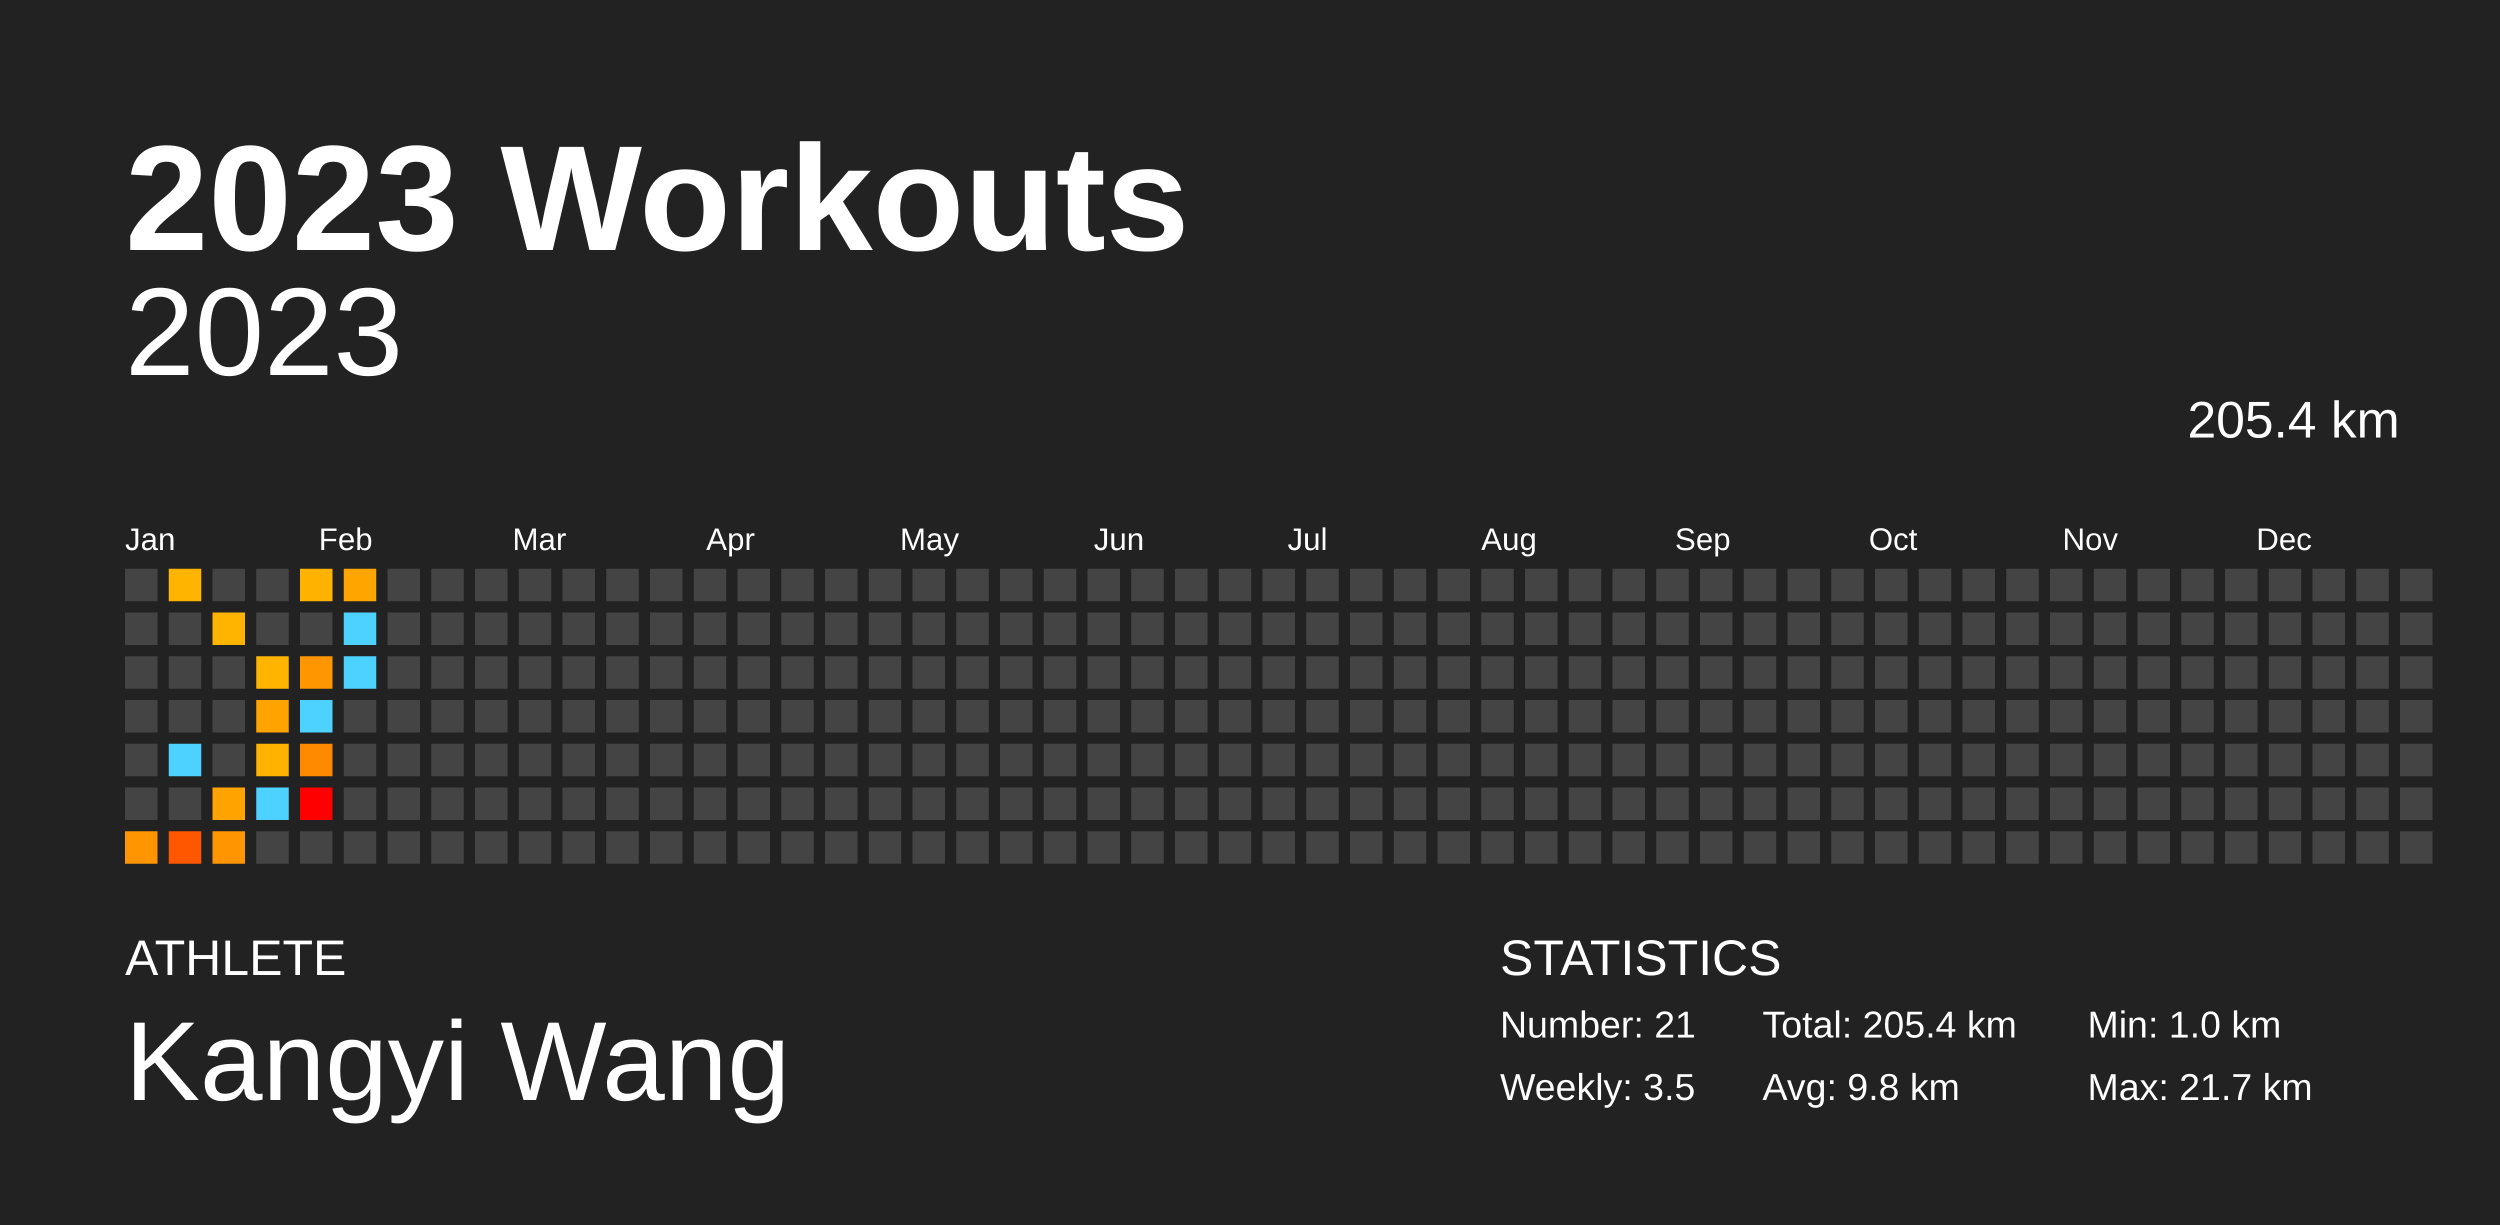
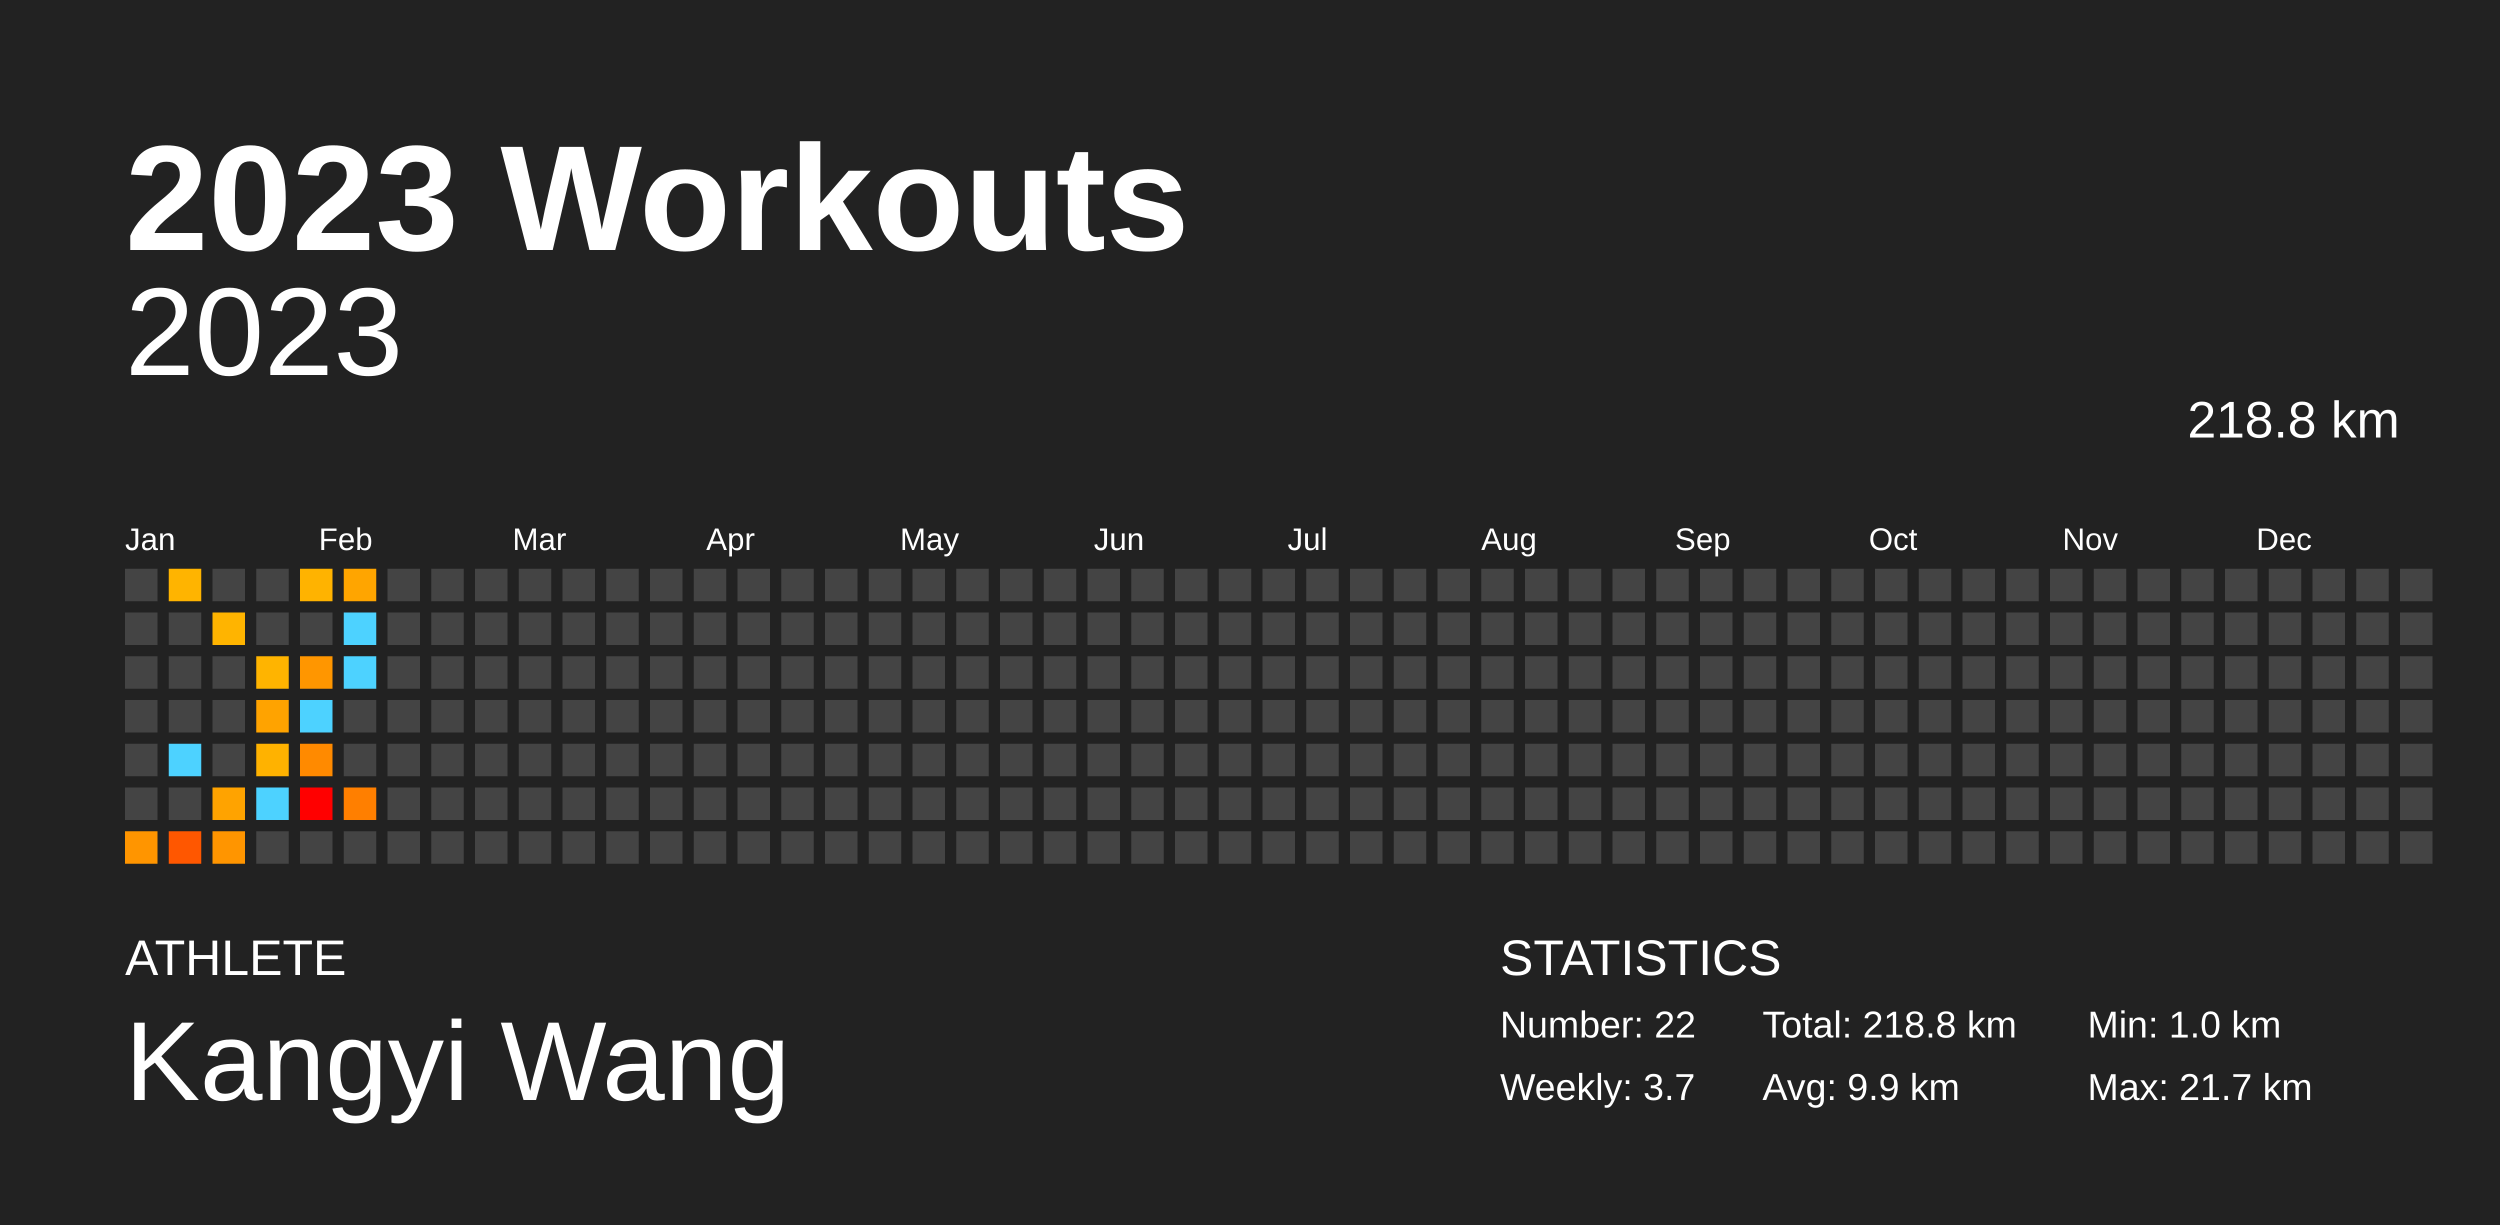
<svg xmlns="http://www.w3.org/2000/svg" baseProfile="full" height="98mm" version="1.1" viewBox="0,0,200,98" width="200mm">
  <defs />
  <rect fill="#222222" height="98" width="200" x="0" y="0" />
  <text fill="#FFFFFF" style="font-size:12px; font-family:Arial; font-weight:bold;" x="10" y="20">2023 Workouts</text>
  <text fill="#FFFFFF" style="font-size:4px; font-family:Arial" x="10" y="78">ATHLETE</text>
  <text fill="#FFFFFF" style="font-size:9px; font-family:Arial" x="10" y="88">Kangyi Wang</text>
  <text fill="#FFFFFF" style="font-size:4px; font-family:Arial" x="120" y="78">STATISTICS</text>
-   <text fill="#FFFFFF" style="font-size:3px; font-family:Arial" x="120" y="83">Number: 21</text>
-   <text fill="#FFFFFF" style="font-size:3px; font-family:Arial" x="120" y="88">Weekly: 3.5</text>
-   <text fill="#FFFFFF" style="font-size:3px; font-family:Arial" x="141" y="83">Total: 205.4 km</text>
-   <text fill="#FFFFFF" style="font-size:3px; font-family:Arial" x="141" y="88">Avg: 9.8 km</text>
+   <text fill="#FFFFFF" style="font-size:3px; font-family:Arial" x="120" y="83">Number: 22</text>
+   <text fill="#FFFFFF" style="font-size:3px; font-family:Arial" x="120" y="88">Weekly: 3.7</text>
+   <text fill="#FFFFFF" style="font-size:3px; font-family:Arial" x="141" y="83">Total: 218.8 km</text>
+   <text fill="#FFFFFF" style="font-size:3px; font-family:Arial" x="141" y="88">Avg: 9.9 km</text>
  <text fill="#FFFFFF" style="font-size:3px; font-family:Arial" x="167" y="83">Min: 1.0 km</text>
  <text fill="#FFFFFF" style="font-size:3px; font-family:Arial" x="167" y="88">Max: 21.7 km</text>
  <text alignment-baseline="hanging" fill="#FFFFFF" style="font-size:10.0px; font-family:Arial;" x="10" y="30">2023</text>
-   <text alignment-baseline="hanging" fill="#FFFFFF" style="font-size:4.125px; font-family:Arial;" x="175" y="35">205.4 km</text>
+   <text alignment-baseline="hanging" fill="#FFFFFF" style="font-size:4.125px; font-family:Arial;" x="175" y="35">218.8 km</text>
  <text fill="#FFFFFF" style="font-size:2.5px; font-family:Arial" x="10.0" y="44">Jan</text>
  <text fill="#FFFFFF" style="font-size:2.5px; font-family:Arial" x="25.5" y="44">Feb</text>
  <text fill="#FFFFFF" style="font-size:2.5px; font-family:Arial" x="41.0" y="44">Mar</text>
  <text fill="#FFFFFF" style="font-size:2.5px; font-family:Arial" x="56.5" y="44">Apr</text>
  <text fill="#FFFFFF" style="font-size:2.5px; font-family:Arial" x="72.0" y="44">May</text>
  <text fill="#FFFFFF" style="font-size:2.5px; font-family:Arial" x="87.5" y="44">Jun</text>
  <text fill="#FFFFFF" style="font-size:2.5px; font-family:Arial" x="103.0" y="44">Jul</text>
  <text fill="#FFFFFF" style="font-size:2.5px; font-family:Arial" x="118.5" y="44">Aug</text>
  <text fill="#FFFFFF" style="font-size:2.5px; font-family:Arial" x="134.0" y="44">Sep</text>
  <text fill="#FFFFFF" style="font-size:2.5px; font-family:Arial" x="149.5" y="44">Oct</text>
  <text fill="#FFFFFF" style="font-size:2.5px; font-family:Arial" x="165.0" y="44">Nov</text>
  <text fill="#FFFFFF" style="font-size:2.5px; font-family:Arial" x="180.5" y="44">Dec</text>
  <rect fill="#444444" height="2.6" width="2.6" x="10.0" y="45.5" />
  <rect fill="#444444" height="2.6" width="2.6" x="10.0" y="49.0" />
  <rect fill="#444444" height="2.6" width="2.6" x="10.0" y="52.5" />
  <rect fill="#444444" height="2.6" width="2.6" x="10.0" y="56.0" />
  <rect fill="#444444" height="2.6" width="2.6" x="10.0" y="59.5" />
  <rect fill="#444444" height="2.6" width="2.6" x="10.0" y="63.0" />
  <rect fill="#ff9500" height="2.6" width="2.6" x="10.0" y="66.5" />
  <rect fill="#ffb400" height="2.6" width="2.6" x="13.5" y="45.5" />
  <rect fill="#444444" height="2.6" width="2.6" x="13.5" y="49.0" />
  <rect fill="#444444" height="2.6" width="2.6" x="13.5" y="52.5" />
  <rect fill="#444444" height="2.6" width="2.6" x="13.5" y="56.0" />
  <rect fill="#4dd2ff" height="2.6" width="2.6" x="13.5" y="59.5" />
  <rect fill="#444444" height="2.6" width="2.6" x="13.5" y="63.0" />
  <rect fill="#ff5700" height="2.6" width="2.6" x="13.5" y="66.5" />
  <rect fill="#444444" height="2.6" width="2.6" x="17.0" y="45.5" />
  <rect fill="#ffb400" height="2.6" width="2.6" x="17.0" y="49.0" />
  <rect fill="#444444" height="2.6" width="2.6" x="17.0" y="52.5" />
  <rect fill="#444444" height="2.6" width="2.6" x="17.0" y="56.0" />
  <rect fill="#444444" height="2.6" width="2.6" x="17.0" y="59.5" />
  <rect fill="#ffa300" height="2.6" width="2.6" x="17.0" y="63.0" />
  <rect fill="#ff9500" height="2.6" width="2.6" x="17.0" y="66.5" />
  <rect fill="#444444" height="2.6" width="2.6" x="20.5" y="45.5" />
  <rect fill="#444444" height="2.6" width="2.6" x="20.5" y="49.0" />
  <rect fill="#ffb400" height="2.6" width="2.6" x="20.5" y="52.5" />
  <rect fill="#ffa300" height="2.6" width="2.6" x="20.5" y="56.0" />
  <rect fill="#ffb200" height="2.6" width="2.6" x="20.5" y="59.5" />
  <rect fill="#4dd2ff" height="2.6" width="2.6" x="20.5" y="63.0" />
  <rect fill="#444444" height="2.6" width="2.6" x="20.5" y="66.5" />
  <rect fill="#ffb300" height="2.6" width="2.6" x="24.0" y="45.5" />
  <rect fill="#444444" height="2.6" width="2.6" x="24.0" y="49.0" />
  <rect fill="#ff9600" height="2.6" width="2.6" x="24.0" y="52.5" />
  <rect fill="#4dd2ff" height="2.6" width="2.6" x="24.0" y="56.0" />
  <rect fill="#ff8a00" height="2.6" width="2.6" x="24.0" y="59.5" />
  <rect fill="red" height="2.6" width="2.6" x="24.0" y="63.0" />
  <rect fill="#444444" height="2.6" width="2.6" x="24.0" y="66.5" />
  <rect fill="#ffa500" height="2.6" width="2.6" x="27.5" y="45.5" />
  <rect fill="#4dd2ff" height="2.6" width="2.6" x="27.5" y="49.0" />
  <rect fill="#4dd2ff" height="2.6" width="2.6" x="27.5" y="52.5" />
  <rect fill="#444444" height="2.6" width="2.6" x="27.5" y="56.0" />
  <rect fill="#444444" height="2.6" width="2.6" x="27.5" y="59.5" />
-   <rect fill="#444444" height="2.6" width="2.6" x="27.5" y="63.0" />
+   <rect fill="#ff7f00" height="2.6" width="2.6" x="27.5" y="63.0" />
  <rect fill="#444444" height="2.6" width="2.6" x="27.5" y="66.5" />
  <rect fill="#444444" height="2.6" width="2.6" x="31.0" y="45.5" />
  <rect fill="#444444" height="2.6" width="2.6" x="31.0" y="49.0" />
  <rect fill="#444444" height="2.6" width="2.6" x="31.0" y="52.5" />
  <rect fill="#444444" height="2.6" width="2.6" x="31.0" y="56.0" />
  <rect fill="#444444" height="2.6" width="2.6" x="31.0" y="59.5" />
  <rect fill="#444444" height="2.6" width="2.6" x="31.0" y="63.0" />
  <rect fill="#444444" height="2.6" width="2.6" x="31.0" y="66.5" />
  <rect fill="#444444" height="2.6" width="2.6" x="34.5" y="45.5" />
  <rect fill="#444444" height="2.6" width="2.6" x="34.5" y="49.0" />
  <rect fill="#444444" height="2.6" width="2.6" x="34.5" y="52.5" />
  <rect fill="#444444" height="2.6" width="2.6" x="34.5" y="56.0" />
  <rect fill="#444444" height="2.6" width="2.6" x="34.5" y="59.5" />
  <rect fill="#444444" height="2.6" width="2.6" x="34.5" y="63.0" />
  <rect fill="#444444" height="2.6" width="2.6" x="34.5" y="66.5" />
  <rect fill="#444444" height="2.6" width="2.6" x="38.0" y="45.5" />
  <rect fill="#444444" height="2.6" width="2.6" x="38.0" y="49.0" />
  <rect fill="#444444" height="2.6" width="2.6" x="38.0" y="52.5" />
  <rect fill="#444444" height="2.6" width="2.6" x="38.0" y="56.0" />
  <rect fill="#444444" height="2.6" width="2.6" x="38.0" y="59.5" />
  <rect fill="#444444" height="2.6" width="2.6" x="38.0" y="63.0" />
  <rect fill="#444444" height="2.6" width="2.6" x="38.0" y="66.5" />
  <rect fill="#444444" height="2.6" width="2.6" x="41.5" y="45.5" />
  <rect fill="#444444" height="2.6" width="2.6" x="41.5" y="49.0" />
  <rect fill="#444444" height="2.6" width="2.6" x="41.5" y="52.5" />
  <rect fill="#444444" height="2.6" width="2.6" x="41.5" y="56.0" />
  <rect fill="#444444" height="2.6" width="2.6" x="41.5" y="59.5" />
  <rect fill="#444444" height="2.6" width="2.6" x="41.5" y="63.0" />
  <rect fill="#444444" height="2.6" width="2.6" x="41.5" y="66.5" />
  <rect fill="#444444" height="2.6" width="2.6" x="45.0" y="45.5" />
  <rect fill="#444444" height="2.6" width="2.6" x="45.0" y="49.0" />
  <rect fill="#444444" height="2.6" width="2.6" x="45.0" y="52.5" />
  <rect fill="#444444" height="2.6" width="2.6" x="45.0" y="56.0" />
  <rect fill="#444444" height="2.6" width="2.6" x="45.0" y="59.5" />
  <rect fill="#444444" height="2.6" width="2.6" x="45.0" y="63.0" />
  <rect fill="#444444" height="2.6" width="2.6" x="45.0" y="66.5" />
  <rect fill="#444444" height="2.6" width="2.6" x="48.5" y="45.5" />
  <rect fill="#444444" height="2.6" width="2.6" x="48.5" y="49.0" />
  <rect fill="#444444" height="2.6" width="2.6" x="48.5" y="52.5" />
  <rect fill="#444444" height="2.6" width="2.6" x="48.5" y="56.0" />
  <rect fill="#444444" height="2.6" width="2.6" x="48.5" y="59.5" />
  <rect fill="#444444" height="2.6" width="2.6" x="48.5" y="63.0" />
  <rect fill="#444444" height="2.6" width="2.6" x="48.5" y="66.5" />
  <rect fill="#444444" height="2.6" width="2.6" x="52.0" y="45.5" />
  <rect fill="#444444" height="2.6" width="2.6" x="52.0" y="49.0" />
  <rect fill="#444444" height="2.6" width="2.6" x="52.0" y="52.5" />
  <rect fill="#444444" height="2.6" width="2.6" x="52.0" y="56.0" />
  <rect fill="#444444" height="2.6" width="2.6" x="52.0" y="59.5" />
  <rect fill="#444444" height="2.6" width="2.6" x="52.0" y="63.0" />
  <rect fill="#444444" height="2.6" width="2.6" x="52.0" y="66.5" />
  <rect fill="#444444" height="2.6" width="2.6" x="55.5" y="45.5" />
  <rect fill="#444444" height="2.6" width="2.6" x="55.5" y="49.0" />
  <rect fill="#444444" height="2.6" width="2.6" x="55.5" y="52.5" />
  <rect fill="#444444" height="2.6" width="2.6" x="55.5" y="56.0" />
  <rect fill="#444444" height="2.6" width="2.6" x="55.5" y="59.5" />
  <rect fill="#444444" height="2.6" width="2.6" x="55.5" y="63.0" />
  <rect fill="#444444" height="2.6" width="2.6" x="55.5" y="66.5" />
  <rect fill="#444444" height="2.6" width="2.6" x="59.0" y="45.5" />
  <rect fill="#444444" height="2.6" width="2.6" x="59.0" y="49.0" />
  <rect fill="#444444" height="2.6" width="2.6" x="59.0" y="52.5" />
  <rect fill="#444444" height="2.6" width="2.6" x="59.0" y="56.0" />
  <rect fill="#444444" height="2.6" width="2.6" x="59.0" y="59.5" />
  <rect fill="#444444" height="2.6" width="2.6" x="59.0" y="63.0" />
  <rect fill="#444444" height="2.6" width="2.6" x="59.0" y="66.5" />
  <rect fill="#444444" height="2.6" width="2.6" x="62.5" y="45.5" />
  <rect fill="#444444" height="2.6" width="2.6" x="62.5" y="49.0" />
  <rect fill="#444444" height="2.6" width="2.6" x="62.5" y="52.5" />
  <rect fill="#444444" height="2.6" width="2.6" x="62.5" y="56.0" />
  <rect fill="#444444" height="2.6" width="2.6" x="62.5" y="59.5" />
  <rect fill="#444444" height="2.6" width="2.6" x="62.5" y="63.0" />
  <rect fill="#444444" height="2.6" width="2.6" x="62.5" y="66.5" />
  <rect fill="#444444" height="2.6" width="2.6" x="66.0" y="45.5" />
  <rect fill="#444444" height="2.6" width="2.6" x="66.0" y="49.0" />
  <rect fill="#444444" height="2.6" width="2.6" x="66.0" y="52.5" />
  <rect fill="#444444" height="2.6" width="2.6" x="66.0" y="56.0" />
  <rect fill="#444444" height="2.6" width="2.6" x="66.0" y="59.5" />
  <rect fill="#444444" height="2.6" width="2.6" x="66.0" y="63.0" />
  <rect fill="#444444" height="2.6" width="2.6" x="66.0" y="66.5" />
  <rect fill="#444444" height="2.6" width="2.6" x="69.5" y="45.5" />
  <rect fill="#444444" height="2.6" width="2.6" x="69.5" y="49.0" />
  <rect fill="#444444" height="2.6" width="2.6" x="69.5" y="52.5" />
  <rect fill="#444444" height="2.6" width="2.6" x="69.5" y="56.0" />
  <rect fill="#444444" height="2.6" width="2.6" x="69.5" y="59.5" />
  <rect fill="#444444" height="2.6" width="2.6" x="69.5" y="63.0" />
  <rect fill="#444444" height="2.6" width="2.6" x="69.5" y="66.5" />
  <rect fill="#444444" height="2.6" width="2.6" x="73.0" y="45.5" />
  <rect fill="#444444" height="2.6" width="2.6" x="73.0" y="49.0" />
  <rect fill="#444444" height="2.6" width="2.6" x="73.0" y="52.5" />
  <rect fill="#444444" height="2.6" width="2.6" x="73.0" y="56.0" />
  <rect fill="#444444" height="2.6" width="2.6" x="73.0" y="59.5" />
  <rect fill="#444444" height="2.6" width="2.6" x="73.0" y="63.0" />
  <rect fill="#444444" height="2.6" width="2.6" x="73.0" y="66.5" />
  <rect fill="#444444" height="2.6" width="2.6" x="76.5" y="45.5" />
  <rect fill="#444444" height="2.6" width="2.6" x="76.5" y="49.0" />
  <rect fill="#444444" height="2.6" width="2.6" x="76.5" y="52.5" />
  <rect fill="#444444" height="2.6" width="2.6" x="76.5" y="56.0" />
  <rect fill="#444444" height="2.6" width="2.6" x="76.5" y="59.5" />
  <rect fill="#444444" height="2.6" width="2.6" x="76.5" y="63.0" />
  <rect fill="#444444" height="2.6" width="2.6" x="76.5" y="66.5" />
  <rect fill="#444444" height="2.6" width="2.6" x="80.0" y="45.5" />
  <rect fill="#444444" height="2.6" width="2.6" x="80.0" y="49.0" />
  <rect fill="#444444" height="2.6" width="2.6" x="80.0" y="52.5" />
  <rect fill="#444444" height="2.6" width="2.6" x="80.0" y="56.0" />
  <rect fill="#444444" height="2.6" width="2.6" x="80.0" y="59.5" />
  <rect fill="#444444" height="2.6" width="2.6" x="80.0" y="63.0" />
  <rect fill="#444444" height="2.6" width="2.6" x="80.0" y="66.5" />
  <rect fill="#444444" height="2.6" width="2.6" x="83.5" y="45.5" />
  <rect fill="#444444" height="2.6" width="2.6" x="83.5" y="49.0" />
  <rect fill="#444444" height="2.6" width="2.6" x="83.5" y="52.5" />
  <rect fill="#444444" height="2.6" width="2.6" x="83.5" y="56.0" />
  <rect fill="#444444" height="2.6" width="2.6" x="83.5" y="59.5" />
  <rect fill="#444444" height="2.6" width="2.6" x="83.5" y="63.0" />
  <rect fill="#444444" height="2.6" width="2.6" x="83.5" y="66.5" />
  <rect fill="#444444" height="2.6" width="2.6" x="87.0" y="45.5" />
  <rect fill="#444444" height="2.6" width="2.6" x="87.0" y="49.0" />
  <rect fill="#444444" height="2.6" width="2.6" x="87.0" y="52.5" />
  <rect fill="#444444" height="2.6" width="2.6" x="87.0" y="56.0" />
  <rect fill="#444444" height="2.6" width="2.6" x="87.0" y="59.5" />
  <rect fill="#444444" height="2.6" width="2.6" x="87.0" y="63.0" />
  <rect fill="#444444" height="2.6" width="2.6" x="87.0" y="66.5" />
  <rect fill="#444444" height="2.6" width="2.6" x="90.5" y="45.5" />
  <rect fill="#444444" height="2.6" width="2.6" x="90.5" y="49.0" />
  <rect fill="#444444" height="2.6" width="2.6" x="90.5" y="52.5" />
  <rect fill="#444444" height="2.6" width="2.6" x="90.5" y="56.0" />
  <rect fill="#444444" height="2.6" width="2.6" x="90.5" y="59.5" />
  <rect fill="#444444" height="2.6" width="2.6" x="90.5" y="63.0" />
  <rect fill="#444444" height="2.6" width="2.6" x="90.5" y="66.5" />
  <rect fill="#444444" height="2.6" width="2.6" x="94.0" y="45.5" />
  <rect fill="#444444" height="2.6" width="2.6" x="94.0" y="49.0" />
  <rect fill="#444444" height="2.6" width="2.6" x="94.0" y="52.5" />
  <rect fill="#444444" height="2.6" width="2.6" x="94.0" y="56.0" />
  <rect fill="#444444" height="2.6" width="2.6" x="94.0" y="59.5" />
  <rect fill="#444444" height="2.6" width="2.6" x="94.0" y="63.0" />
  <rect fill="#444444" height="2.6" width="2.6" x="94.0" y="66.5" />
  <rect fill="#444444" height="2.6" width="2.6" x="97.5" y="45.5" />
  <rect fill="#444444" height="2.6" width="2.6" x="97.5" y="49.0" />
  <rect fill="#444444" height="2.6" width="2.6" x="97.5" y="52.5" />
  <rect fill="#444444" height="2.6" width="2.6" x="97.5" y="56.0" />
  <rect fill="#444444" height="2.6" width="2.6" x="97.5" y="59.5" />
  <rect fill="#444444" height="2.6" width="2.6" x="97.5" y="63.0" />
  <rect fill="#444444" height="2.6" width="2.6" x="97.5" y="66.5" />
  <rect fill="#444444" height="2.6" width="2.6" x="101.0" y="45.5" />
  <rect fill="#444444" height="2.6" width="2.6" x="101.0" y="49.0" />
  <rect fill="#444444" height="2.6" width="2.6" x="101.0" y="52.5" />
  <rect fill="#444444" height="2.6" width="2.6" x="101.0" y="56.0" />
  <rect fill="#444444" height="2.6" width="2.6" x="101.0" y="59.5" />
  <rect fill="#444444" height="2.6" width="2.6" x="101.0" y="63.0" />
  <rect fill="#444444" height="2.6" width="2.6" x="101.0" y="66.5" />
  <rect fill="#444444" height="2.6" width="2.6" x="104.5" y="45.5" />
  <rect fill="#444444" height="2.6" width="2.6" x="104.5" y="49.0" />
  <rect fill="#444444" height="2.6" width="2.6" x="104.5" y="52.5" />
  <rect fill="#444444" height="2.6" width="2.6" x="104.5" y="56.0" />
  <rect fill="#444444" height="2.6" width="2.6" x="104.5" y="59.5" />
  <rect fill="#444444" height="2.6" width="2.6" x="104.5" y="63.0" />
  <rect fill="#444444" height="2.6" width="2.6" x="104.5" y="66.5" />
  <rect fill="#444444" height="2.6" width="2.6" x="108.0" y="45.5" />
  <rect fill="#444444" height="2.6" width="2.6" x="108.0" y="49.0" />
  <rect fill="#444444" height="2.6" width="2.6" x="108.0" y="52.5" />
  <rect fill="#444444" height="2.6" width="2.6" x="108.0" y="56.0" />
  <rect fill="#444444" height="2.6" width="2.6" x="108.0" y="59.5" />
  <rect fill="#444444" height="2.6" width="2.6" x="108.0" y="63.0" />
  <rect fill="#444444" height="2.6" width="2.6" x="108.0" y="66.5" />
  <rect fill="#444444" height="2.6" width="2.6" x="111.5" y="45.5" />
  <rect fill="#444444" height="2.6" width="2.6" x="111.5" y="49.0" />
  <rect fill="#444444" height="2.6" width="2.6" x="111.5" y="52.5" />
  <rect fill="#444444" height="2.6" width="2.6" x="111.5" y="56.0" />
  <rect fill="#444444" height="2.6" width="2.6" x="111.5" y="59.5" />
  <rect fill="#444444" height="2.6" width="2.6" x="111.5" y="63.0" />
  <rect fill="#444444" height="2.6" width="2.6" x="111.5" y="66.5" />
  <rect fill="#444444" height="2.6" width="2.6" x="115.0" y="45.5" />
  <rect fill="#444444" height="2.6" width="2.6" x="115.0" y="49.0" />
  <rect fill="#444444" height="2.6" width="2.6" x="115.0" y="52.5" />
  <rect fill="#444444" height="2.6" width="2.6" x="115.0" y="56.0" />
  <rect fill="#444444" height="2.6" width="2.6" x="115.0" y="59.5" />
  <rect fill="#444444" height="2.6" width="2.6" x="115.0" y="63.0" />
  <rect fill="#444444" height="2.6" width="2.6" x="115.0" y="66.5" />
  <rect fill="#444444" height="2.6" width="2.6" x="118.5" y="45.5" />
  <rect fill="#444444" height="2.6" width="2.6" x="118.5" y="49.0" />
  <rect fill="#444444" height="2.6" width="2.6" x="118.5" y="52.5" />
  <rect fill="#444444" height="2.6" width="2.6" x="118.5" y="56.0" />
  <rect fill="#444444" height="2.6" width="2.6" x="118.5" y="59.5" />
  <rect fill="#444444" height="2.6" width="2.6" x="118.5" y="63.0" />
  <rect fill="#444444" height="2.6" width="2.6" x="118.5" y="66.5" />
  <rect fill="#444444" height="2.6" width="2.6" x="122.0" y="45.5" />
  <rect fill="#444444" height="2.6" width="2.6" x="122.0" y="49.0" />
  <rect fill="#444444" height="2.6" width="2.6" x="122.0" y="52.5" />
  <rect fill="#444444" height="2.6" width="2.6" x="122.0" y="56.0" />
  <rect fill="#444444" height="2.6" width="2.6" x="122.0" y="59.5" />
  <rect fill="#444444" height="2.6" width="2.6" x="122.0" y="63.0" />
  <rect fill="#444444" height="2.6" width="2.6" x="122.0" y="66.5" />
  <rect fill="#444444" height="2.6" width="2.6" x="125.5" y="45.5" />
  <rect fill="#444444" height="2.6" width="2.6" x="125.5" y="49.0" />
  <rect fill="#444444" height="2.6" width="2.6" x="125.5" y="52.5" />
  <rect fill="#444444" height="2.6" width="2.6" x="125.5" y="56.0" />
  <rect fill="#444444" height="2.6" width="2.6" x="125.5" y="59.5" />
  <rect fill="#444444" height="2.6" width="2.6" x="125.5" y="63.0" />
  <rect fill="#444444" height="2.6" width="2.6" x="125.5" y="66.5" />
  <rect fill="#444444" height="2.6" width="2.6" x="129.0" y="45.5" />
  <rect fill="#444444" height="2.6" width="2.6" x="129.0" y="49.0" />
  <rect fill="#444444" height="2.6" width="2.6" x="129.0" y="52.5" />
  <rect fill="#444444" height="2.6" width="2.6" x="129.0" y="56.0" />
  <rect fill="#444444" height="2.6" width="2.6" x="129.0" y="59.5" />
  <rect fill="#444444" height="2.6" width="2.6" x="129.0" y="63.0" />
  <rect fill="#444444" height="2.6" width="2.6" x="129.0" y="66.5" />
  <rect fill="#444444" height="2.6" width="2.6" x="132.5" y="45.5" />
  <rect fill="#444444" height="2.6" width="2.6" x="132.5" y="49.0" />
  <rect fill="#444444" height="2.6" width="2.6" x="132.5" y="52.5" />
  <rect fill="#444444" height="2.6" width="2.6" x="132.5" y="56.0" />
  <rect fill="#444444" height="2.6" width="2.6" x="132.5" y="59.5" />
  <rect fill="#444444" height="2.6" width="2.6" x="132.5" y="63.0" />
  <rect fill="#444444" height="2.6" width="2.6" x="132.5" y="66.5" />
  <rect fill="#444444" height="2.6" width="2.6" x="136.0" y="45.5" />
  <rect fill="#444444" height="2.6" width="2.6" x="136.0" y="49.0" />
  <rect fill="#444444" height="2.6" width="2.6" x="136.0" y="52.5" />
  <rect fill="#444444" height="2.6" width="2.6" x="136.0" y="56.0" />
  <rect fill="#444444" height="2.6" width="2.6" x="136.0" y="59.5" />
  <rect fill="#444444" height="2.6" width="2.6" x="136.0" y="63.0" />
  <rect fill="#444444" height="2.6" width="2.6" x="136.0" y="66.5" />
  <rect fill="#444444" height="2.6" width="2.6" x="139.5" y="45.5" />
  <rect fill="#444444" height="2.6" width="2.6" x="139.5" y="49.0" />
  <rect fill="#444444" height="2.6" width="2.6" x="139.5" y="52.5" />
  <rect fill="#444444" height="2.6" width="2.6" x="139.5" y="56.0" />
  <rect fill="#444444" height="2.6" width="2.6" x="139.5" y="59.5" />
  <rect fill="#444444" height="2.6" width="2.6" x="139.5" y="63.0" />
  <rect fill="#444444" height="2.6" width="2.6" x="139.5" y="66.5" />
  <rect fill="#444444" height="2.6" width="2.6" x="143.0" y="45.5" />
  <rect fill="#444444" height="2.6" width="2.6" x="143.0" y="49.0" />
  <rect fill="#444444" height="2.6" width="2.6" x="143.0" y="52.5" />
  <rect fill="#444444" height="2.6" width="2.6" x="143.0" y="56.0" />
  <rect fill="#444444" height="2.6" width="2.6" x="143.0" y="59.5" />
  <rect fill="#444444" height="2.6" width="2.6" x="143.0" y="63.0" />
  <rect fill="#444444" height="2.6" width="2.6" x="143.0" y="66.5" />
  <rect fill="#444444" height="2.6" width="2.6" x="146.5" y="45.5" />
  <rect fill="#444444" height="2.6" width="2.6" x="146.5" y="49.0" />
  <rect fill="#444444" height="2.6" width="2.6" x="146.5" y="52.5" />
  <rect fill="#444444" height="2.6" width="2.6" x="146.5" y="56.0" />
  <rect fill="#444444" height="2.6" width="2.6" x="146.5" y="59.5" />
  <rect fill="#444444" height="2.6" width="2.6" x="146.5" y="63.0" />
  <rect fill="#444444" height="2.6" width="2.6" x="146.5" y="66.5" />
  <rect fill="#444444" height="2.6" width="2.6" x="150.0" y="45.5" />
  <rect fill="#444444" height="2.6" width="2.6" x="150.0" y="49.0" />
  <rect fill="#444444" height="2.6" width="2.6" x="150.0" y="52.5" />
  <rect fill="#444444" height="2.6" width="2.6" x="150.0" y="56.0" />
  <rect fill="#444444" height="2.6" width="2.6" x="150.0" y="59.5" />
  <rect fill="#444444" height="2.6" width="2.6" x="150.0" y="63.0" />
  <rect fill="#444444" height="2.6" width="2.6" x="150.0" y="66.5" />
  <rect fill="#444444" height="2.6" width="2.6" x="153.5" y="45.5" />
  <rect fill="#444444" height="2.6" width="2.6" x="153.5" y="49.0" />
  <rect fill="#444444" height="2.6" width="2.6" x="153.5" y="52.5" />
  <rect fill="#444444" height="2.6" width="2.6" x="153.5" y="56.0" />
  <rect fill="#444444" height="2.6" width="2.6" x="153.5" y="59.5" />
  <rect fill="#444444" height="2.6" width="2.6" x="153.5" y="63.0" />
  <rect fill="#444444" height="2.6" width="2.6" x="153.5" y="66.5" />
  <rect fill="#444444" height="2.6" width="2.6" x="157.0" y="45.5" />
  <rect fill="#444444" height="2.6" width="2.6" x="157.0" y="49.0" />
  <rect fill="#444444" height="2.6" width="2.6" x="157.0" y="52.5" />
  <rect fill="#444444" height="2.6" width="2.6" x="157.0" y="56.0" />
  <rect fill="#444444" height="2.6" width="2.6" x="157.0" y="59.5" />
  <rect fill="#444444" height="2.6" width="2.6" x="157.0" y="63.0" />
  <rect fill="#444444" height="2.6" width="2.6" x="157.0" y="66.5" />
  <rect fill="#444444" height="2.6" width="2.6" x="160.5" y="45.5" />
  <rect fill="#444444" height="2.6" width="2.6" x="160.5" y="49.0" />
  <rect fill="#444444" height="2.6" width="2.6" x="160.5" y="52.5" />
  <rect fill="#444444" height="2.6" width="2.6" x="160.5" y="56.0" />
  <rect fill="#444444" height="2.6" width="2.6" x="160.5" y="59.5" />
  <rect fill="#444444" height="2.6" width="2.6" x="160.5" y="63.0" />
  <rect fill="#444444" height="2.6" width="2.6" x="160.5" y="66.5" />
  <rect fill="#444444" height="2.6" width="2.6" x="164.0" y="45.5" />
  <rect fill="#444444" height="2.6" width="2.6" x="164.0" y="49.0" />
  <rect fill="#444444" height="2.6" width="2.6" x="164.0" y="52.5" />
  <rect fill="#444444" height="2.6" width="2.6" x="164.0" y="56.0" />
  <rect fill="#444444" height="2.6" width="2.6" x="164.0" y="59.5" />
  <rect fill="#444444" height="2.6" width="2.6" x="164.0" y="63.0" />
  <rect fill="#444444" height="2.6" width="2.6" x="164.0" y="66.5" />
  <rect fill="#444444" height="2.6" width="2.6" x="167.5" y="45.5" />
  <rect fill="#444444" height="2.6" width="2.6" x="167.5" y="49.0" />
  <rect fill="#444444" height="2.6" width="2.6" x="167.5" y="52.5" />
  <rect fill="#444444" height="2.6" width="2.6" x="167.5" y="56.0" />
  <rect fill="#444444" height="2.6" width="2.6" x="167.5" y="59.5" />
  <rect fill="#444444" height="2.6" width="2.6" x="167.5" y="63.0" />
  <rect fill="#444444" height="2.6" width="2.6" x="167.5" y="66.5" />
  <rect fill="#444444" height="2.6" width="2.6" x="171.0" y="45.5" />
  <rect fill="#444444" height="2.6" width="2.6" x="171.0" y="49.0" />
  <rect fill="#444444" height="2.6" width="2.6" x="171.0" y="52.5" />
  <rect fill="#444444" height="2.6" width="2.6" x="171.0" y="56.0" />
  <rect fill="#444444" height="2.6" width="2.6" x="171.0" y="59.5" />
  <rect fill="#444444" height="2.6" width="2.6" x="171.0" y="63.0" />
  <rect fill="#444444" height="2.6" width="2.6" x="171.0" y="66.5" />
  <rect fill="#444444" height="2.6" width="2.6" x="174.5" y="45.5" />
  <rect fill="#444444" height="2.6" width="2.6" x="174.5" y="49.0" />
  <rect fill="#444444" height="2.6" width="2.6" x="174.5" y="52.5" />
  <rect fill="#444444" height="2.6" width="2.6" x="174.5" y="56.0" />
  <rect fill="#444444" height="2.6" width="2.6" x="174.5" y="59.5" />
  <rect fill="#444444" height="2.6" width="2.6" x="174.5" y="63.0" />
  <rect fill="#444444" height="2.6" width="2.6" x="174.5" y="66.5" />
  <rect fill="#444444" height="2.6" width="2.6" x="178.0" y="45.5" />
  <rect fill="#444444" height="2.6" width="2.6" x="178.0" y="49.0" />
  <rect fill="#444444" height="2.6" width="2.6" x="178.0" y="52.5" />
  <rect fill="#444444" height="2.6" width="2.6" x="178.0" y="56.0" />
  <rect fill="#444444" height="2.6" width="2.6" x="178.0" y="59.5" />
  <rect fill="#444444" height="2.6" width="2.6" x="178.0" y="63.0" />
  <rect fill="#444444" height="2.6" width="2.6" x="178.0" y="66.5" />
  <rect fill="#444444" height="2.6" width="2.6" x="181.5" y="45.5" />
  <rect fill="#444444" height="2.6" width="2.6" x="181.5" y="49.0" />
  <rect fill="#444444" height="2.6" width="2.6" x="181.5" y="52.5" />
  <rect fill="#444444" height="2.6" width="2.6" x="181.5" y="56.0" />
  <rect fill="#444444" height="2.6" width="2.6" x="181.5" y="59.5" />
  <rect fill="#444444" height="2.6" width="2.6" x="181.5" y="63.0" />
  <rect fill="#444444" height="2.6" width="2.6" x="181.5" y="66.5" />
  <rect fill="#444444" height="2.6" width="2.6" x="185.0" y="45.5" />
  <rect fill="#444444" height="2.6" width="2.6" x="185.0" y="49.0" />
  <rect fill="#444444" height="2.6" width="2.6" x="185.0" y="52.5" />
  <rect fill="#444444" height="2.6" width="2.6" x="185.0" y="56.0" />
  <rect fill="#444444" height="2.6" width="2.6" x="185.0" y="59.5" />
  <rect fill="#444444" height="2.6" width="2.6" x="185.0" y="63.0" />
  <rect fill="#444444" height="2.6" width="2.6" x="185.0" y="66.5" />
  <rect fill="#444444" height="2.6" width="2.6" x="188.5" y="45.5" />
  <rect fill="#444444" height="2.6" width="2.6" x="188.5" y="49.0" />
  <rect fill="#444444" height="2.6" width="2.6" x="188.5" y="52.5" />
  <rect fill="#444444" height="2.6" width="2.6" x="188.5" y="56.0" />
  <rect fill="#444444" height="2.6" width="2.6" x="188.5" y="59.5" />
  <rect fill="#444444" height="2.6" width="2.6" x="188.5" y="63.0" />
  <rect fill="#444444" height="2.6" width="2.6" x="188.5" y="66.5" />
  <rect fill="#444444" height="2.6" width="2.6" x="192.0" y="45.5" />
  <rect fill="#444444" height="2.6" width="2.6" x="192.0" y="49.0" />
  <rect fill="#444444" height="2.6" width="2.6" x="192.0" y="52.5" />
  <rect fill="#444444" height="2.6" width="2.6" x="192.0" y="56.0" />
  <rect fill="#444444" height="2.6" width="2.6" x="192.0" y="59.5" />
  <rect fill="#444444" height="2.6" width="2.6" x="192.0" y="63.0" />
  <rect fill="#444444" height="2.6" width="2.6" x="192.0" y="66.5" />
</svg>
